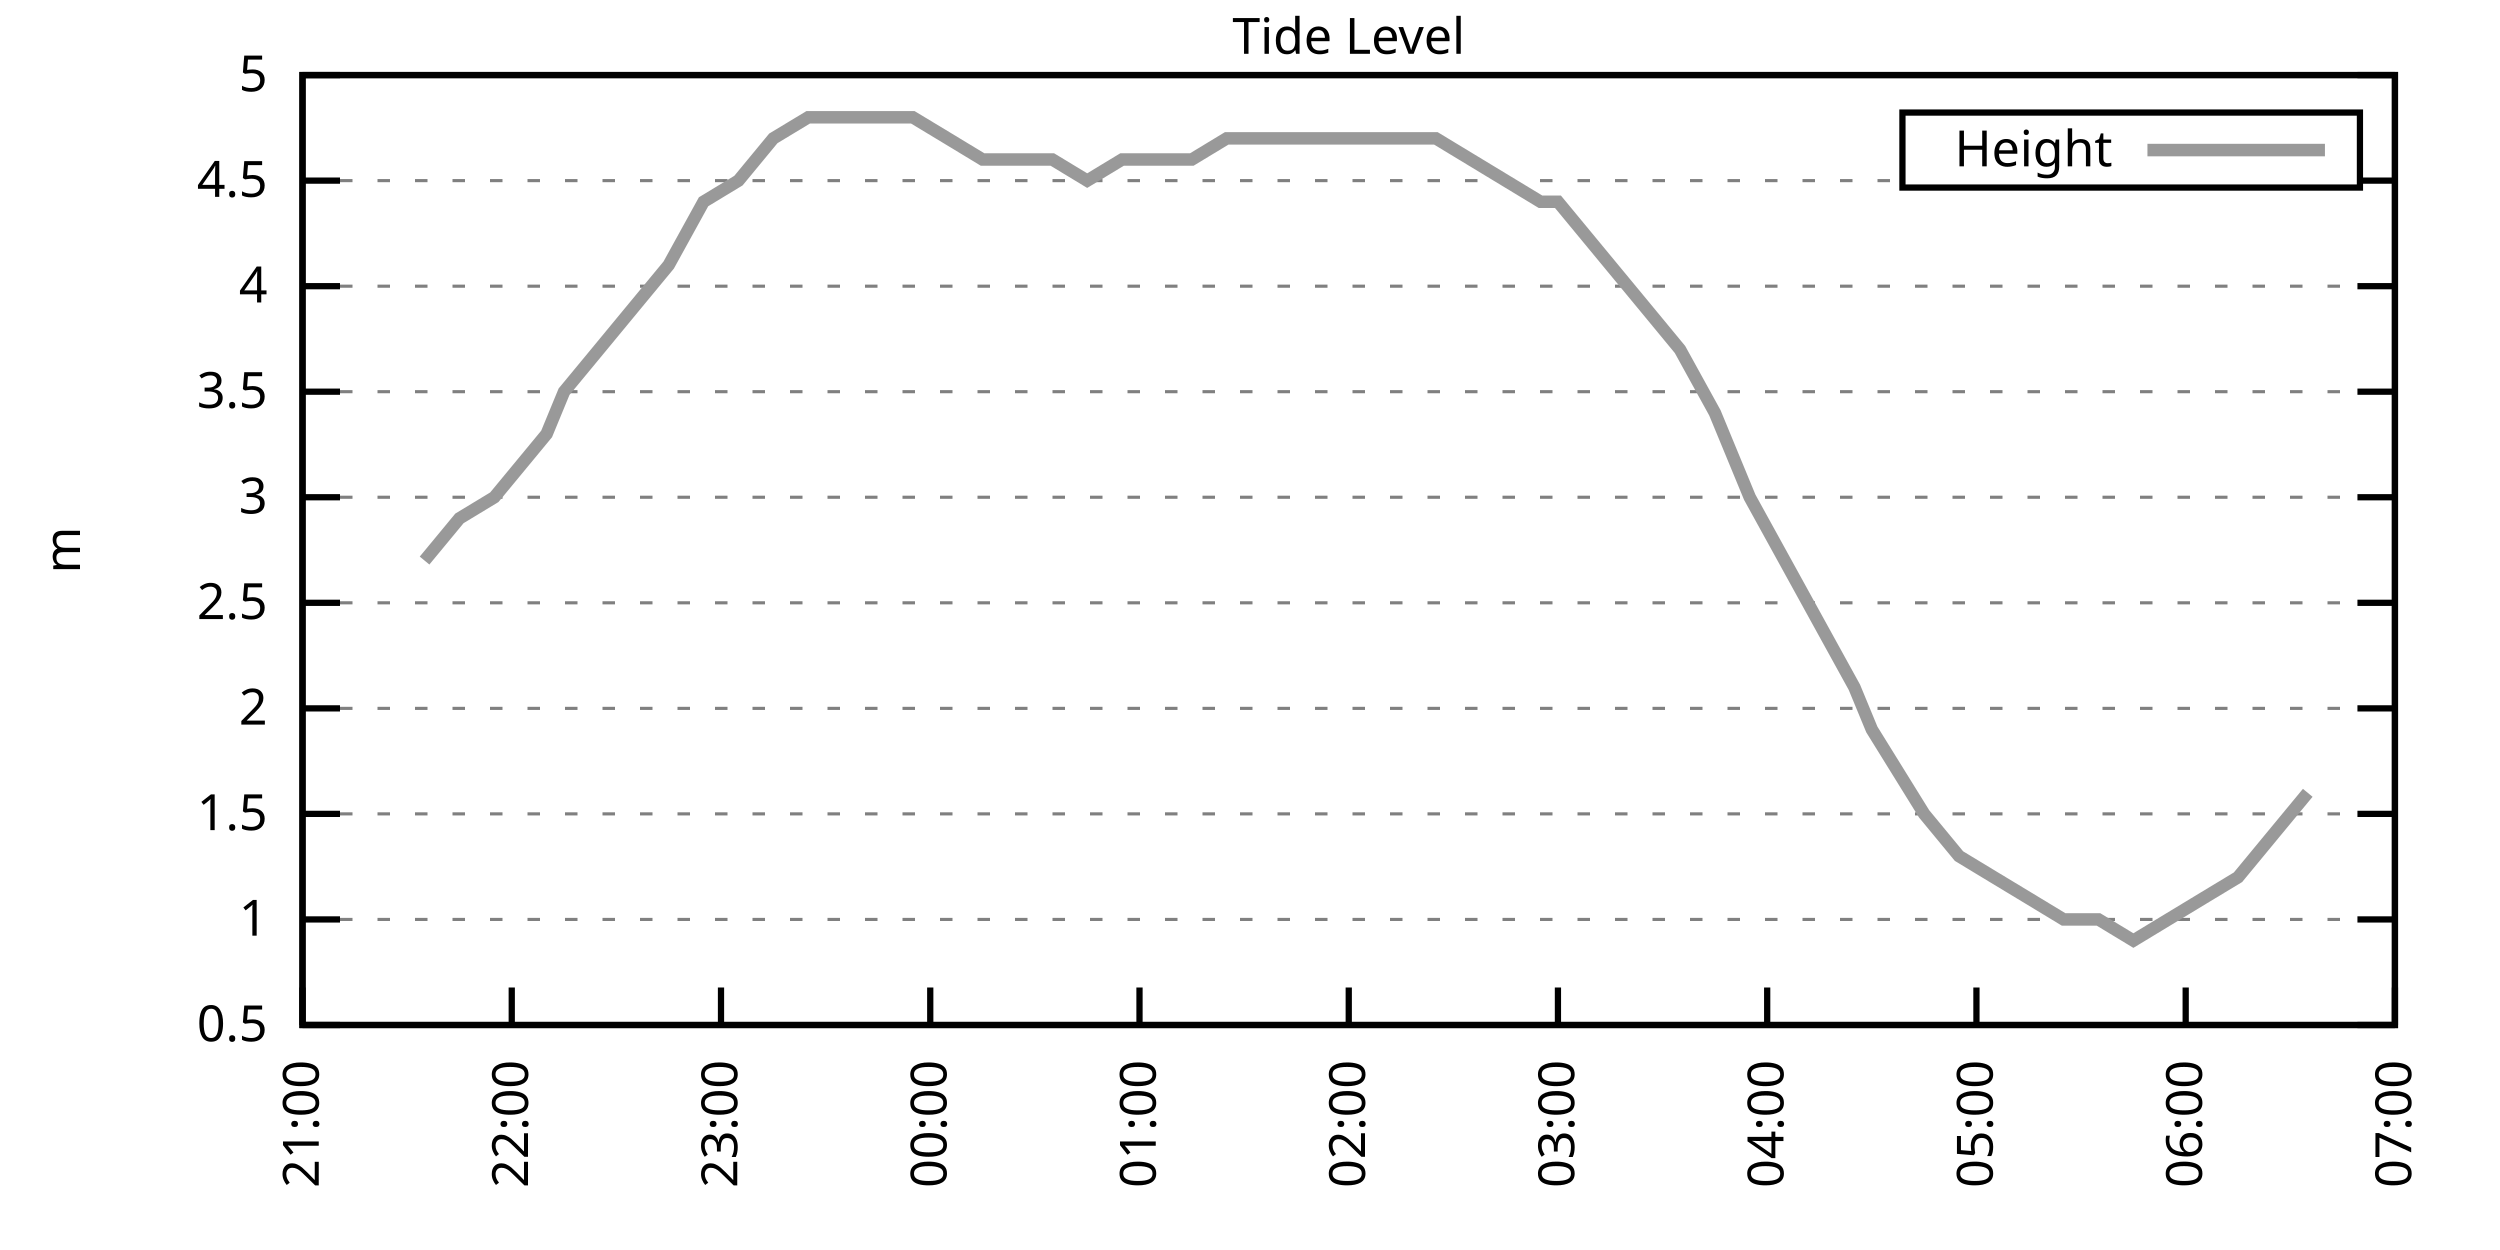
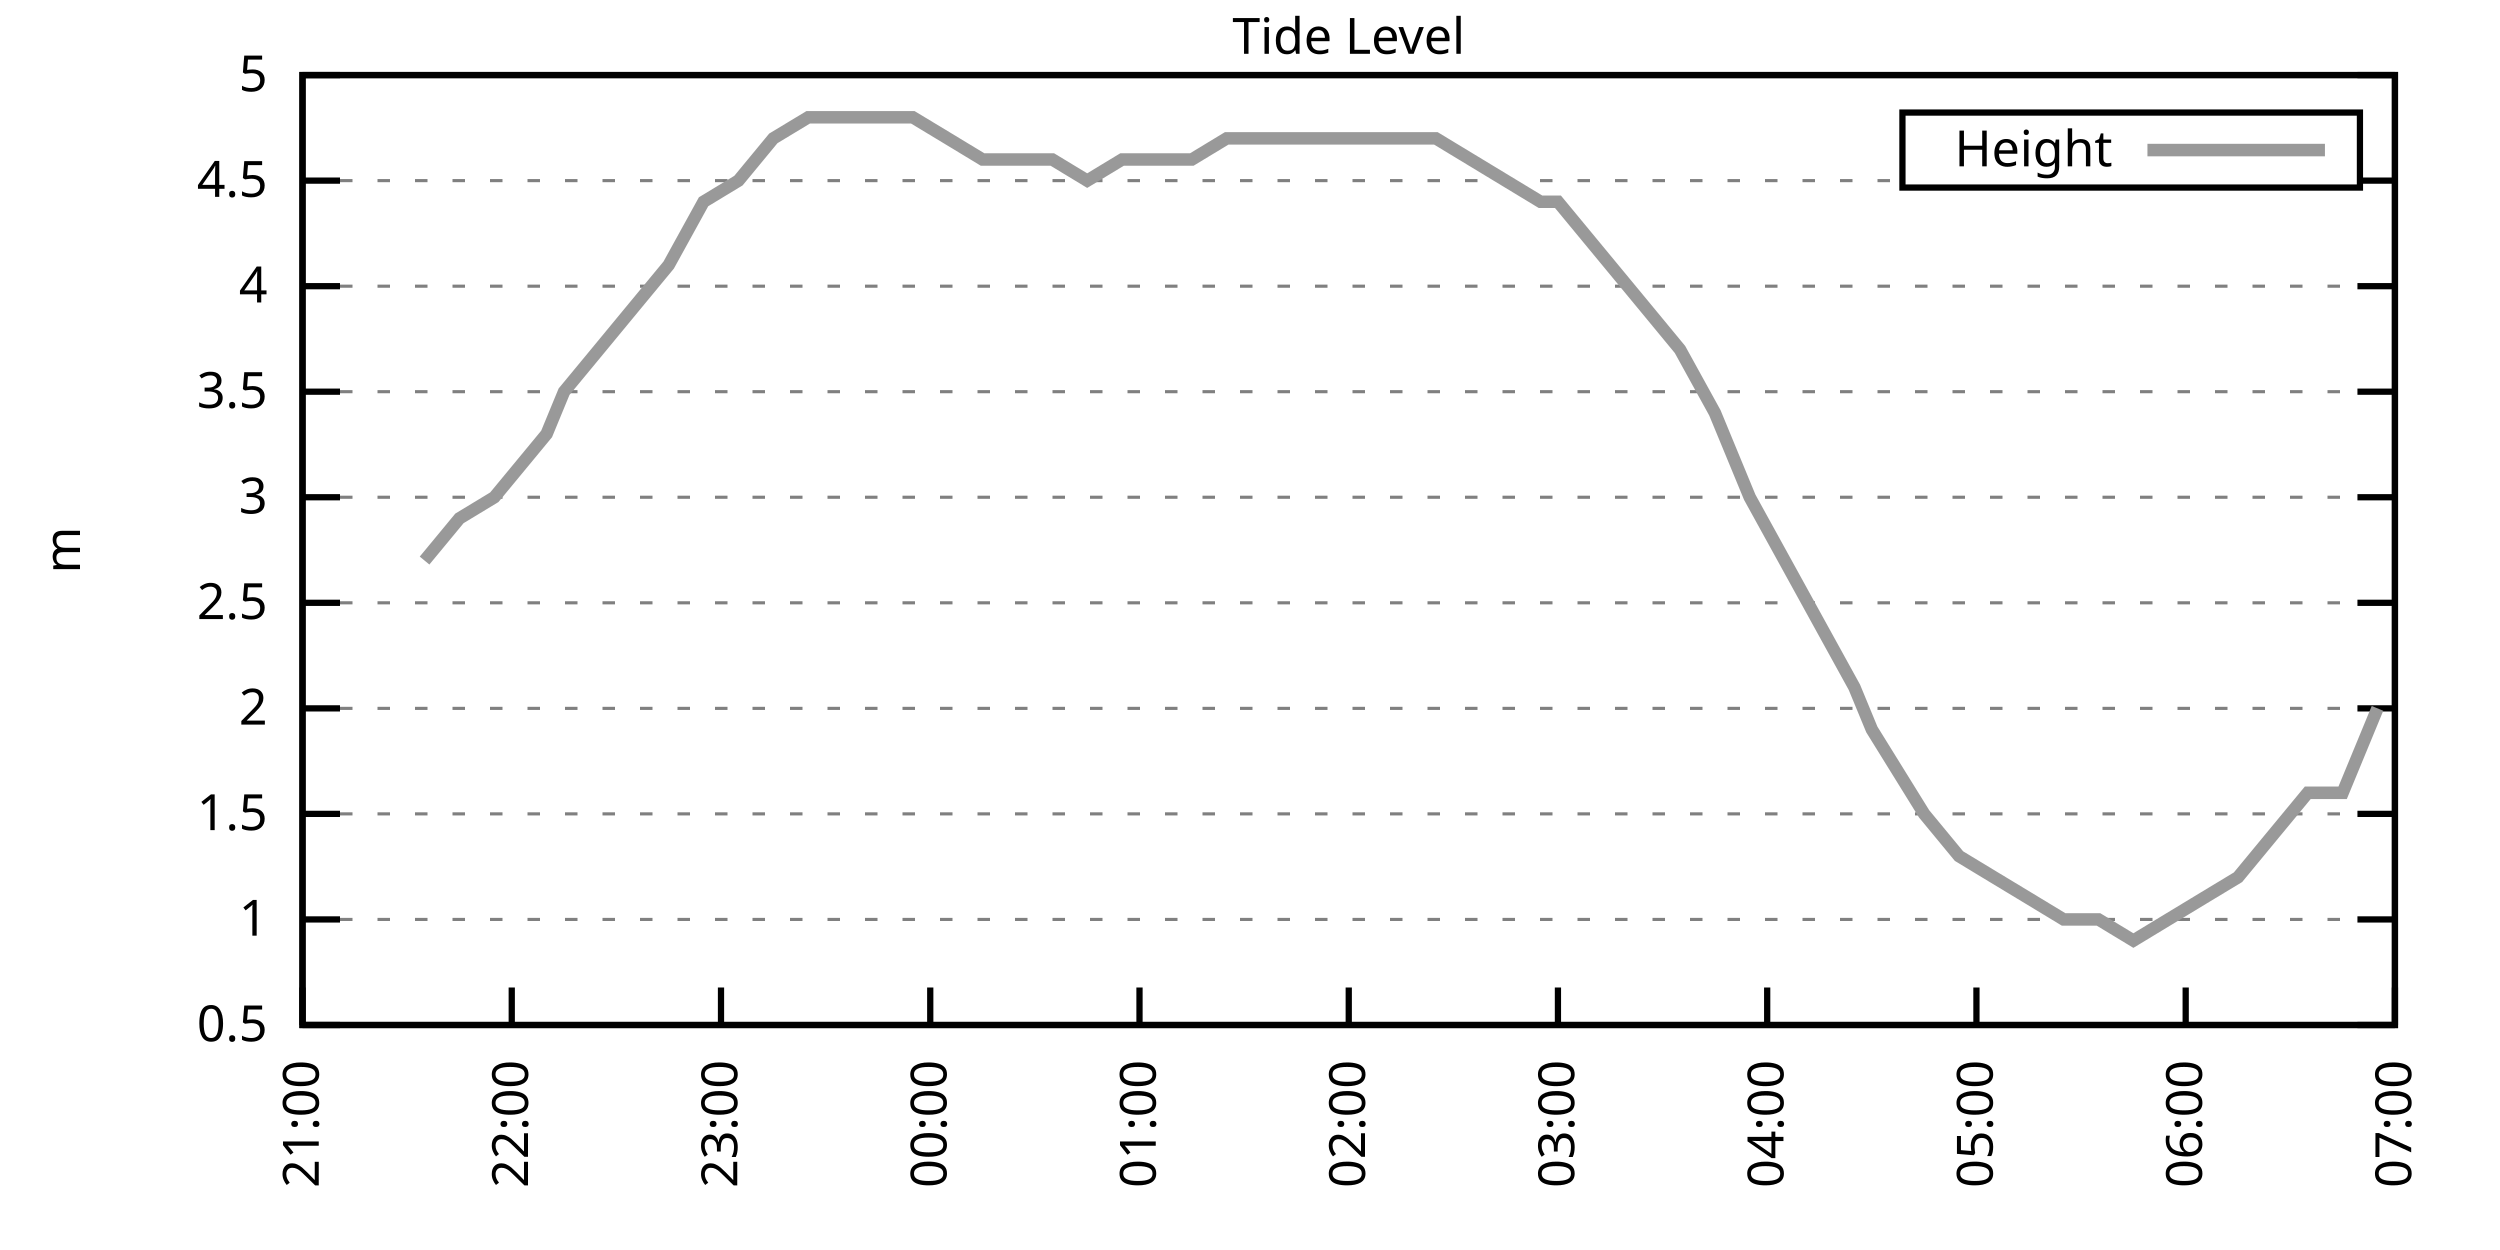
<svg xmlns="http://www.w3.org/2000/svg" xmlns:xlink="http://www.w3.org/1999/xlink" width="400" height="200" viewBox="0 0 400 200">
  <g id="gnuplot_canvas">
    <rect x="0" y="0" width="400" height="200" fill="none" />
    <defs>
      <circle id="gpDot" r="0.5" stroke-width="0.5" stroke="currentColor" />
      <path id="gpPt0" stroke-width="0.333" stroke="currentColor" d="M-1,0 h2 M0,-1 v2" />
      <path id="gpPt1" stroke-width="0.333" stroke="currentColor" d="M-1,-1 L1,1 M1,-1 L-1,1" />
      <path id="gpPt2" stroke-width="0.333" stroke="currentColor" d="M-1,0 L1,0 M0,-1 L0,1 M-1,-1 L1,1 M-1,1 L1,-1" />
      <rect id="gpPt3" stroke-width="0.333" stroke="currentColor" x="-1" y="-1" width="2" height="2" />
      <rect id="gpPt4" stroke-width="0.333" stroke="currentColor" fill="currentColor" x="-1" y="-1" width="2" height="2" />
      <circle id="gpPt5" stroke-width="0.333" stroke="currentColor" cx="0" cy="0" r="1" />
      <use xlink:href="#gpPt5" id="gpPt6" fill="currentColor" stroke="none" />
      <path id="gpPt7" stroke-width="0.333" stroke="currentColor" d="M0,-1.33 L-1.33,0.67 L1.33,0.67 z" />
      <use xlink:href="#gpPt7" id="gpPt8" fill="currentColor" stroke="none" />
      <use xlink:href="#gpPt7" id="gpPt9" stroke="currentColor" transform="rotate(180)" />
      <use xlink:href="#gpPt9" id="gpPt10" fill="currentColor" stroke="none" />
      <use xlink:href="#gpPt3" id="gpPt11" stroke="currentColor" transform="rotate(45)" />
      <use xlink:href="#gpPt11" id="gpPt12" fill="currentColor" stroke="none" />
      <path id="gpPt13" stroke-width="0.333" stroke="currentColor" d="M0,1.330 L1.265,0.411 L0.782,-1.067 L-0.782,-1.076 L-1.265,0.411 z" />
      <use xlink:href="#gpPt13" id="gpPt14" fill="currentColor" stroke="none" />
      <filter id="textbox" filterUnits="objectBoundingBox" x="0" y="0" height="1" width="1">
        <feFlood flood-color="white" flood-opacity="1" result="bgnd" />
        <feComposite in="SourceGraphic" in2="bgnd" operator="atop" />
      </filter>
      <filter id="greybox" filterUnits="objectBoundingBox" x="0" y="0" height="1" width="1">
        <feFlood flood-color="lightgrey" flood-opacity="1" result="grey" />
        <feComposite in="SourceGraphic" in2="grey" operator="atop" />
      </filter>
    </defs>
    <g fill="none" color="white" stroke="currentColor" stroke-width="1.00" stroke-linecap="butt" stroke-linejoin="miter">
</g>
    <g fill="none" color="black" stroke="currentColor" stroke-width="1.00" stroke-linecap="butt" stroke-linejoin="miter">
      <g stroke="none" shape-rendering="crispEdges">
        <polygon fill="rgb(255, 255, 255)" points="48.40,164.00 383.18,164.00 383.18,12.02 48.40,12.02 " />
      </g>
    </g>
    <g fill="none" color="black" stroke="currentColor" stroke-width="1.00" stroke-linecap="butt" stroke-linejoin="miter">
</g>
    <g fill="none" color="black" stroke="black" stroke-width="0.50" stroke-linecap="butt" stroke-linejoin="miter">
</g>
    <g fill="none" color="gray" stroke="currentColor" stroke-width="0.50" stroke-linecap="butt" stroke-linejoin="miter">
      <path stroke="gray" stroke-dasharray="2,4" class="gridline" d="M48.40,164.00 L383.19,164.00  " />
    </g>
    <g fill="none" color="gray" stroke="gray" stroke-width="1.00" stroke-linecap="butt" stroke-linejoin="miter">
</g>
    <g fill="none" color="black" stroke="currentColor" stroke-width="1.00" stroke-linecap="butt" stroke-linejoin="miter">
      <path stroke="black" d="M48.40,164.00 L54.40,164.00 M383.19,164.00 L377.19,164.00  " />
      <g transform="translate(42.80,166.60)" stroke="none" fill="black" font-family="Sans" font-size="8.00" text-anchor="end">
        <text>
          <tspan font-family="Sans"> 0.5</tspan>
        </text>
      </g>
    </g>
    <g fill="none" color="black" stroke="currentColor" stroke-width="1.00" stroke-linecap="butt" stroke-linejoin="miter">
</g>
    <g fill="none" color="black" stroke="black" stroke-width="0.50" stroke-linecap="butt" stroke-linejoin="miter">
</g>
    <g fill="none" color="gray" stroke="currentColor" stroke-width="0.50" stroke-linecap="butt" stroke-linejoin="miter">
      <path stroke="gray" stroke-dasharray="2,4" class="gridline" d="M48.40,147.11 L383.19,147.11  " />
    </g>
    <g fill="none" color="gray" stroke="gray" stroke-width="1.00" stroke-linecap="butt" stroke-linejoin="miter">
</g>
    <g fill="none" color="black" stroke="currentColor" stroke-width="1.00" stroke-linecap="butt" stroke-linejoin="miter">
      <path stroke="black" d="M48.40,147.11 L54.40,147.11 M383.19,147.11 L377.19,147.11  " />
      <g transform="translate(42.80,149.71)" stroke="none" fill="black" font-family="Sans" font-size="8.00" text-anchor="end">
        <text>
          <tspan font-family="Sans"> 1</tspan>
        </text>
      </g>
    </g>
    <g fill="none" color="black" stroke="currentColor" stroke-width="1.00" stroke-linecap="butt" stroke-linejoin="miter">
</g>
    <g fill="none" color="black" stroke="black" stroke-width="0.50" stroke-linecap="butt" stroke-linejoin="miter">
</g>
    <g fill="none" color="gray" stroke="currentColor" stroke-width="0.50" stroke-linecap="butt" stroke-linejoin="miter">
      <path stroke="gray" stroke-dasharray="2,4" class="gridline" d="M48.40,130.22 L383.19,130.22  " />
    </g>
    <g fill="none" color="gray" stroke="gray" stroke-width="1.00" stroke-linecap="butt" stroke-linejoin="miter">
</g>
    <g fill="none" color="black" stroke="currentColor" stroke-width="1.00" stroke-linecap="butt" stroke-linejoin="miter">
      <path stroke="black" d="M48.40,130.22 L54.40,130.22 M383.19,130.22 L377.19,130.22  " />
      <g transform="translate(42.80,132.82)" stroke="none" fill="black" font-family="Sans" font-size="8.00" text-anchor="end">
        <text>
          <tspan font-family="Sans"> 1.5</tspan>
        </text>
      </g>
    </g>
    <g fill="none" color="black" stroke="currentColor" stroke-width="1.00" stroke-linecap="butt" stroke-linejoin="miter">
</g>
    <g fill="none" color="black" stroke="black" stroke-width="0.50" stroke-linecap="butt" stroke-linejoin="miter">
</g>
    <g fill="none" color="gray" stroke="currentColor" stroke-width="0.50" stroke-linecap="butt" stroke-linejoin="miter">
      <path stroke="gray" stroke-dasharray="2,4" class="gridline" d="M48.40,113.34 L383.19,113.34  " />
    </g>
    <g fill="none" color="gray" stroke="gray" stroke-width="1.00" stroke-linecap="butt" stroke-linejoin="miter">
</g>
    <g fill="none" color="black" stroke="currentColor" stroke-width="1.00" stroke-linecap="butt" stroke-linejoin="miter">
      <path stroke="black" d="M48.40,113.34 L54.40,113.34 M383.19,113.34 L377.19,113.34  " />
      <g transform="translate(42.80,115.94)" stroke="none" fill="black" font-family="Sans" font-size="8.00" text-anchor="end">
        <text>
          <tspan font-family="Sans"> 2</tspan>
        </text>
      </g>
    </g>
    <g fill="none" color="black" stroke="currentColor" stroke-width="1.00" stroke-linecap="butt" stroke-linejoin="miter">
</g>
    <g fill="none" color="black" stroke="black" stroke-width="0.50" stroke-linecap="butt" stroke-linejoin="miter">
</g>
    <g fill="none" color="gray" stroke="currentColor" stroke-width="0.50" stroke-linecap="butt" stroke-linejoin="miter">
      <path stroke="gray" stroke-dasharray="2,4" class="gridline" d="M48.40,96.45 L383.19,96.45  " />
    </g>
    <g fill="none" color="gray" stroke="gray" stroke-width="1.00" stroke-linecap="butt" stroke-linejoin="miter">
</g>
    <g fill="none" color="black" stroke="currentColor" stroke-width="1.00" stroke-linecap="butt" stroke-linejoin="miter">
      <path stroke="black" d="M48.40,96.45 L54.40,96.45 M383.19,96.45 L377.19,96.45  " />
      <g transform="translate(42.80,99.05)" stroke="none" fill="black" font-family="Sans" font-size="8.00" text-anchor="end">
        <text>
          <tspan font-family="Sans"> 2.5</tspan>
        </text>
      </g>
    </g>
    <g fill="none" color="black" stroke="currentColor" stroke-width="1.00" stroke-linecap="butt" stroke-linejoin="miter">
</g>
    <g fill="none" color="black" stroke="black" stroke-width="0.50" stroke-linecap="butt" stroke-linejoin="miter">
</g>
    <g fill="none" color="gray" stroke="currentColor" stroke-width="0.50" stroke-linecap="butt" stroke-linejoin="miter">
      <path stroke="gray" stroke-dasharray="2,4" class="gridline" d="M48.40,79.56 L383.19,79.56  " />
    </g>
    <g fill="none" color="gray" stroke="gray" stroke-width="1.00" stroke-linecap="butt" stroke-linejoin="miter">
</g>
    <g fill="none" color="black" stroke="currentColor" stroke-width="1.00" stroke-linecap="butt" stroke-linejoin="miter">
      <path stroke="black" d="M48.40,79.56 L54.40,79.56 M383.19,79.56 L377.19,79.56  " />
      <g transform="translate(42.80,82.16)" stroke="none" fill="black" font-family="Sans" font-size="8.00" text-anchor="end">
        <text>
          <tspan font-family="Sans"> 3</tspan>
        </text>
      </g>
    </g>
    <g fill="none" color="black" stroke="currentColor" stroke-width="1.00" stroke-linecap="butt" stroke-linejoin="miter">
</g>
    <g fill="none" color="black" stroke="black" stroke-width="0.50" stroke-linecap="butt" stroke-linejoin="miter">
</g>
    <g fill="none" color="gray" stroke="currentColor" stroke-width="0.50" stroke-linecap="butt" stroke-linejoin="miter">
      <path stroke="gray" stroke-dasharray="2,4" class="gridline" d="M48.40,62.67 L383.19,62.67  " />
    </g>
    <g fill="none" color="gray" stroke="gray" stroke-width="1.00" stroke-linecap="butt" stroke-linejoin="miter">
</g>
    <g fill="none" color="black" stroke="currentColor" stroke-width="1.00" stroke-linecap="butt" stroke-linejoin="miter">
      <path stroke="black" d="M48.40,62.67 L54.40,62.67 M383.19,62.67 L377.19,62.67  " />
      <g transform="translate(42.80,65.27)" stroke="none" fill="black" font-family="Sans" font-size="8.00" text-anchor="end">
        <text>
          <tspan font-family="Sans"> 3.5</tspan>
        </text>
      </g>
    </g>
    <g fill="none" color="black" stroke="currentColor" stroke-width="1.00" stroke-linecap="butt" stroke-linejoin="miter">
</g>
    <g fill="none" color="black" stroke="black" stroke-width="0.50" stroke-linecap="butt" stroke-linejoin="miter">
</g>
    <g fill="none" color="gray" stroke="currentColor" stroke-width="0.50" stroke-linecap="butt" stroke-linejoin="miter">
      <path stroke="gray" stroke-dasharray="2,4" class="gridline" d="M48.40,45.79 L383.19,45.79  " />
    </g>
    <g fill="none" color="gray" stroke="gray" stroke-width="1.00" stroke-linecap="butt" stroke-linejoin="miter">
</g>
    <g fill="none" color="black" stroke="currentColor" stroke-width="1.00" stroke-linecap="butt" stroke-linejoin="miter">
      <path stroke="black" d="M48.40,45.79 L54.40,45.79 M383.19,45.79 L377.19,45.79  " />
      <g transform="translate(42.80,48.39)" stroke="none" fill="black" font-family="Sans" font-size="8.00" text-anchor="end">
        <text>
          <tspan font-family="Sans"> 4</tspan>
        </text>
      </g>
    </g>
    <g fill="none" color="black" stroke="currentColor" stroke-width="1.00" stroke-linecap="butt" stroke-linejoin="miter">
</g>
    <g fill="none" color="black" stroke="black" stroke-width="0.50" stroke-linecap="butt" stroke-linejoin="miter">
</g>
    <g fill="none" color="gray" stroke="currentColor" stroke-width="0.50" stroke-linecap="butt" stroke-linejoin="miter">
      <path stroke="gray" stroke-dasharray="2,4" class="gridline" d="M48.40,28.90 L304.39,28.90 M377.59,28.90 L383.19,28.90  " />
    </g>
    <g fill="none" color="gray" stroke="gray" stroke-width="1.00" stroke-linecap="butt" stroke-linejoin="miter">
</g>
    <g fill="none" color="black" stroke="currentColor" stroke-width="1.00" stroke-linecap="butt" stroke-linejoin="miter">
      <path stroke="black" d="M48.40,28.90 L54.40,28.90 M383.19,28.90 L377.19,28.90  " />
      <g transform="translate(42.80,31.50)" stroke="none" fill="black" font-family="Sans" font-size="8.00" text-anchor="end">
        <text>
          <tspan font-family="Sans"> 4.5</tspan>
        </text>
      </g>
    </g>
    <g fill="none" color="black" stroke="currentColor" stroke-width="1.00" stroke-linecap="butt" stroke-linejoin="miter">
</g>
    <g fill="none" color="black" stroke="black" stroke-width="0.50" stroke-linecap="butt" stroke-linejoin="miter">
</g>
    <g fill="none" color="gray" stroke="currentColor" stroke-width="0.50" stroke-linecap="butt" stroke-linejoin="miter">
      <path stroke="gray" stroke-dasharray="2,4" class="gridline" d="M48.40,12.01 L383.19,12.01  " />
    </g>
    <g fill="none" color="gray" stroke="gray" stroke-width="1.00" stroke-linecap="butt" stroke-linejoin="miter">
</g>
    <g fill="none" color="black" stroke="currentColor" stroke-width="1.00" stroke-linecap="butt" stroke-linejoin="miter">
      <path stroke="black" d="M48.40,12.01 L54.40,12.01 M383.19,12.01 L377.19,12.01  " />
      <g transform="translate(42.80,14.61)" stroke="none" fill="black" font-family="Sans" font-size="8.00" text-anchor="end">
        <text>
          <tspan font-family="Sans"> 5</tspan>
        </text>
      </g>
    </g>
    <g fill="none" color="black" stroke="currentColor" stroke-width="1.00" stroke-linecap="butt" stroke-linejoin="miter">
      <path stroke="black" d="M48.40,164.00 L48.40,158.00  " />
      <g transform="translate(51.00,169.60) rotate(270.00)" stroke="none" fill="black" font-family="Sans" font-size="8.00" text-anchor="end">
        <text>
          <tspan font-family="Sans">21:00</tspan>
        </text>
      </g>
    </g>
    <g fill="none" color="black" stroke="currentColor" stroke-width="1.00" stroke-linecap="butt" stroke-linejoin="miter">
      <path stroke="black" d="M81.88,164.00 L81.88,158.00  " />
      <g transform="translate(84.48,169.60) rotate(270.00)" stroke="none" fill="black" font-family="Sans" font-size="8.00" text-anchor="end">
        <text>
          <tspan font-family="Sans">22:00</tspan>
        </text>
      </g>
    </g>
    <g fill="none" color="black" stroke="currentColor" stroke-width="1.00" stroke-linecap="butt" stroke-linejoin="miter">
      <path stroke="black" d="M115.36,164.00 L115.36,158.00  " />
      <g transform="translate(117.96,169.60) rotate(270.00)" stroke="none" fill="black" font-family="Sans" font-size="8.00" text-anchor="end">
        <text>
          <tspan font-family="Sans">23:00</tspan>
        </text>
      </g>
    </g>
    <g fill="none" color="black" stroke="currentColor" stroke-width="1.00" stroke-linecap="butt" stroke-linejoin="miter">
      <path stroke="black" d="M148.84,164.00 L148.84,158.00  " />
      <g transform="translate(151.44,169.60) rotate(270.00)" stroke="none" fill="black" font-family="Sans" font-size="8.00" text-anchor="end">
        <text>
          <tspan font-family="Sans">00:00</tspan>
        </text>
      </g>
    </g>
    <g fill="none" color="black" stroke="currentColor" stroke-width="1.00" stroke-linecap="butt" stroke-linejoin="miter">
      <path stroke="black" d="M182.32,164.00 L182.32,158.00  " />
      <g transform="translate(184.92,169.60) rotate(270.00)" stroke="none" fill="black" font-family="Sans" font-size="8.00" text-anchor="end">
        <text>
          <tspan font-family="Sans">01:00</tspan>
        </text>
      </g>
    </g>
    <g fill="none" color="black" stroke="currentColor" stroke-width="1.00" stroke-linecap="butt" stroke-linejoin="miter">
      <path stroke="black" d="M215.80,164.00 L215.80,158.00  " />
      <g transform="translate(218.40,169.60) rotate(270.00)" stroke="none" fill="black" font-family="Sans" font-size="8.00" text-anchor="end">
        <text>
          <tspan font-family="Sans">02:00</tspan>
        </text>
      </g>
    </g>
    <g fill="none" color="black" stroke="currentColor" stroke-width="1.00" stroke-linecap="butt" stroke-linejoin="miter">
      <path stroke="black" d="M249.27,164.00 L249.27,158.00  " />
      <g transform="translate(251.87,169.60) rotate(270.00)" stroke="none" fill="black" font-family="Sans" font-size="8.00" text-anchor="end">
        <text>
          <tspan font-family="Sans">03:00</tspan>
        </text>
      </g>
    </g>
    <g fill="none" color="black" stroke="currentColor" stroke-width="1.00" stroke-linecap="butt" stroke-linejoin="miter">
      <path stroke="black" d="M282.75,164.00 L282.75,158.00  " />
      <g transform="translate(285.35,169.60) rotate(270.00)" stroke="none" fill="black" font-family="Sans" font-size="8.00" text-anchor="end">
        <text>
          <tspan font-family="Sans">04:00</tspan>
        </text>
      </g>
    </g>
    <g fill="none" color="black" stroke="currentColor" stroke-width="1.00" stroke-linecap="butt" stroke-linejoin="miter">
      <path stroke="black" d="M316.23,164.00 L316.23,158.00  " />
      <g transform="translate(318.83,169.60) rotate(270.00)" stroke="none" fill="black" font-family="Sans" font-size="8.00" text-anchor="end">
        <text>
          <tspan font-family="Sans">05:00</tspan>
        </text>
      </g>
    </g>
    <g fill="none" color="black" stroke="currentColor" stroke-width="1.00" stroke-linecap="butt" stroke-linejoin="miter">
      <path stroke="black" d="M349.71,164.00 L349.71,158.00  " />
      <g transform="translate(352.31,169.60) rotate(270.00)" stroke="none" fill="black" font-family="Sans" font-size="8.00" text-anchor="end">
        <text>
          <tspan font-family="Sans">06:00</tspan>
        </text>
      </g>
    </g>
    <g fill="none" color="black" stroke="currentColor" stroke-width="1.00" stroke-linecap="butt" stroke-linejoin="miter">
      <path stroke="black" d="M383.19,164.00 L383.19,158.00  " />
      <g transform="translate(385.79,169.60) rotate(270.00)" stroke="none" fill="black" font-family="Sans" font-size="8.00" text-anchor="end">
        <text>
          <tspan font-family="Sans">07:00</tspan>
        </text>
      </g>
    </g>
    <g fill="none" color="black" stroke="currentColor" stroke-width="1.00" stroke-linecap="butt" stroke-linejoin="miter">
</g>
    <g fill="none" color="black" stroke="currentColor" stroke-width="1.00" stroke-linecap="butt" stroke-linejoin="miter">
      <path stroke="black" d="M48.40,12.01 L48.40,164.00 L383.19,164.00 L383.19,12.01 L48.40,12.01 Z  " />
    </g>
    <g fill="none" color="black" stroke="currentColor" stroke-width="1.00" stroke-linecap="butt" stroke-linejoin="miter">
</g>
    <g fill="none" color="black" stroke="currentColor" stroke-width="1.00" stroke-linecap="butt" stroke-linejoin="miter">
      <path stroke="black" d="M304.39,30.01 L304.39,18.01 L377.59,18.01 L377.59,30.01 L304.39,30.01 Z  " />
    </g>
    <g id="Tide_level_plot_1">
      <g fill="none" color="white" stroke="black" stroke-width="2.00" stroke-linecap="butt" stroke-linejoin="miter">
</g>
      <g fill="none" color="black" stroke="currentColor" stroke-width="2.00" stroke-linecap="butt" stroke-linejoin="miter">
        <g transform="translate(337.99,26.61)" stroke="none" fill="black" font-family="Sans" font-size="8.00" text-anchor="end">
          <text>
            <tspan font-family="Sans">Height</tspan>
          </text>
        </g>
      </g>
      <g fill="none" color="black" stroke="currentColor" stroke-width="2.00" stroke-linecap="butt" stroke-linejoin="miter">
-         <path stroke="rgb(153, 153, 153)" d="M343.59,24.01 L371.99,24.01 M67.93,89.69 L73.51,82.94 L79.09,79.56 L84.67,72.81 L87.46,69.43 L90.25,62.67   L95.83,55.92 L101.41,49.16 L106.99,42.41 L112.57,32.28 L118.15,28.90 L123.73,22.14 L129.31,18.77 L134.89,18.77   L140.47,18.77 L146.05,18.77 L151.63,22.14 L157.21,25.52 L162.79,25.52 L168.37,25.52 L173.95,28.90 L179.53,25.52   L185.11,25.52 L190.69,25.52 L196.27,22.14 L201.85,22.14 L207.43,22.14 L213.01,22.14 L218.58,22.14 L224.16,22.14   L229.74,22.14 L235.32,25.52 L240.90,28.90 L246.48,32.28 L249.27,32.28 L257.64,42.41 L263.22,49.16 L268.80,55.92   L274.38,66.05 L279.96,79.56 L285.54,89.69 L291.12,99.83 L296.70,109.96 L299.49,116.71 L307.86,130.22 L313.44,136.98   L319.02,140.36 L324.60,143.73 L330.18,147.11 L335.76,147.11 L341.34,150.49 L346.92,147.11 L352.50,143.73 L358.08,140.36   L363.66,133.60 L369.24,126.85  " />
+         <path stroke="rgb(153, 153, 153)" d="M343.59,24.01 L371.99,24.01 M67.93,89.69 L73.51,82.94 L79.09,79.56 L84.67,72.81 L87.46,69.43 L90.25,62.67   L95.83,55.92 L101.41,49.16 L106.99,42.41 L112.57,32.28 L118.15,28.90 L123.73,22.14 L129.31,18.77 L134.89,18.77   L140.47,18.77 L146.05,18.77 L151.63,22.14 L157.21,25.52 L162.79,25.52 L168.37,25.52 L173.95,28.90 L179.53,25.52   L185.11,25.52 L190.69,25.52 L196.27,22.14 L201.85,22.14 L207.43,22.14 L213.01,22.14 L218.58,22.14 L224.16,22.14   L229.74,22.14 L235.32,25.52 L240.90,28.90 L246.48,32.28 L249.27,32.28 L257.64,42.41 L263.22,49.16 L268.80,55.92   L274.38,66.05 L279.96,79.56 L285.54,89.69 L291.12,99.83 L296.70,109.96 L299.49,116.71 L307.86,130.22 L313.44,136.98   L319.02,140.36 L324.60,143.73 L330.18,147.11 L335.76,147.11 L341.34,150.49 L346.92,147.11 L352.50,143.73 L358.08,140.36   L363.66,133.60 L369.24,126.85 L374.82,126.85 L380.40,113.34  " />
      </g>
    </g>
    <g fill="none" color="black" stroke="currentColor" stroke-width="2.00" stroke-linecap="butt" stroke-linejoin="miter">
</g>
    <g fill="none" color="black" stroke="black" stroke-width="1.00" stroke-linecap="butt" stroke-linejoin="miter">
</g>
    <g fill="none" color="black" stroke="currentColor" stroke-width="1.00" stroke-linecap="butt" stroke-linejoin="miter">
      <path stroke="black" d="M48.40,12.01 L48.40,164.00 L383.19,164.00 L383.19,12.01 L48.40,12.01 Z  " />
      <g transform="translate(12.80,88.01) rotate(270.00)" stroke="none" fill="black" font-family="Sans" font-size="8.00" text-anchor="middle">
        <text>
          <tspan font-family="Sans">m</tspan>
        </text>
      </g>
    </g>
    <g fill="none" color="black" stroke="currentColor" stroke-width="1.00" stroke-linecap="butt" stroke-linejoin="miter">
</g>
    <g fill="none" color="black" stroke="currentColor" stroke-width="1.00" stroke-linecap="butt" stroke-linejoin="miter">
      <g transform="translate(215.79,8.61)" stroke="none" fill="black" font-family="Sans" font-size="8.00" text-anchor="middle">
        <text>
          <tspan font-family="Sans">Tide Level</tspan>
        </text>
      </g>
    </g>
    <g fill="none" color="black" stroke="currentColor" stroke-width="1.00" stroke-linecap="butt" stroke-linejoin="miter">
</g>
  </g>
</svg>
